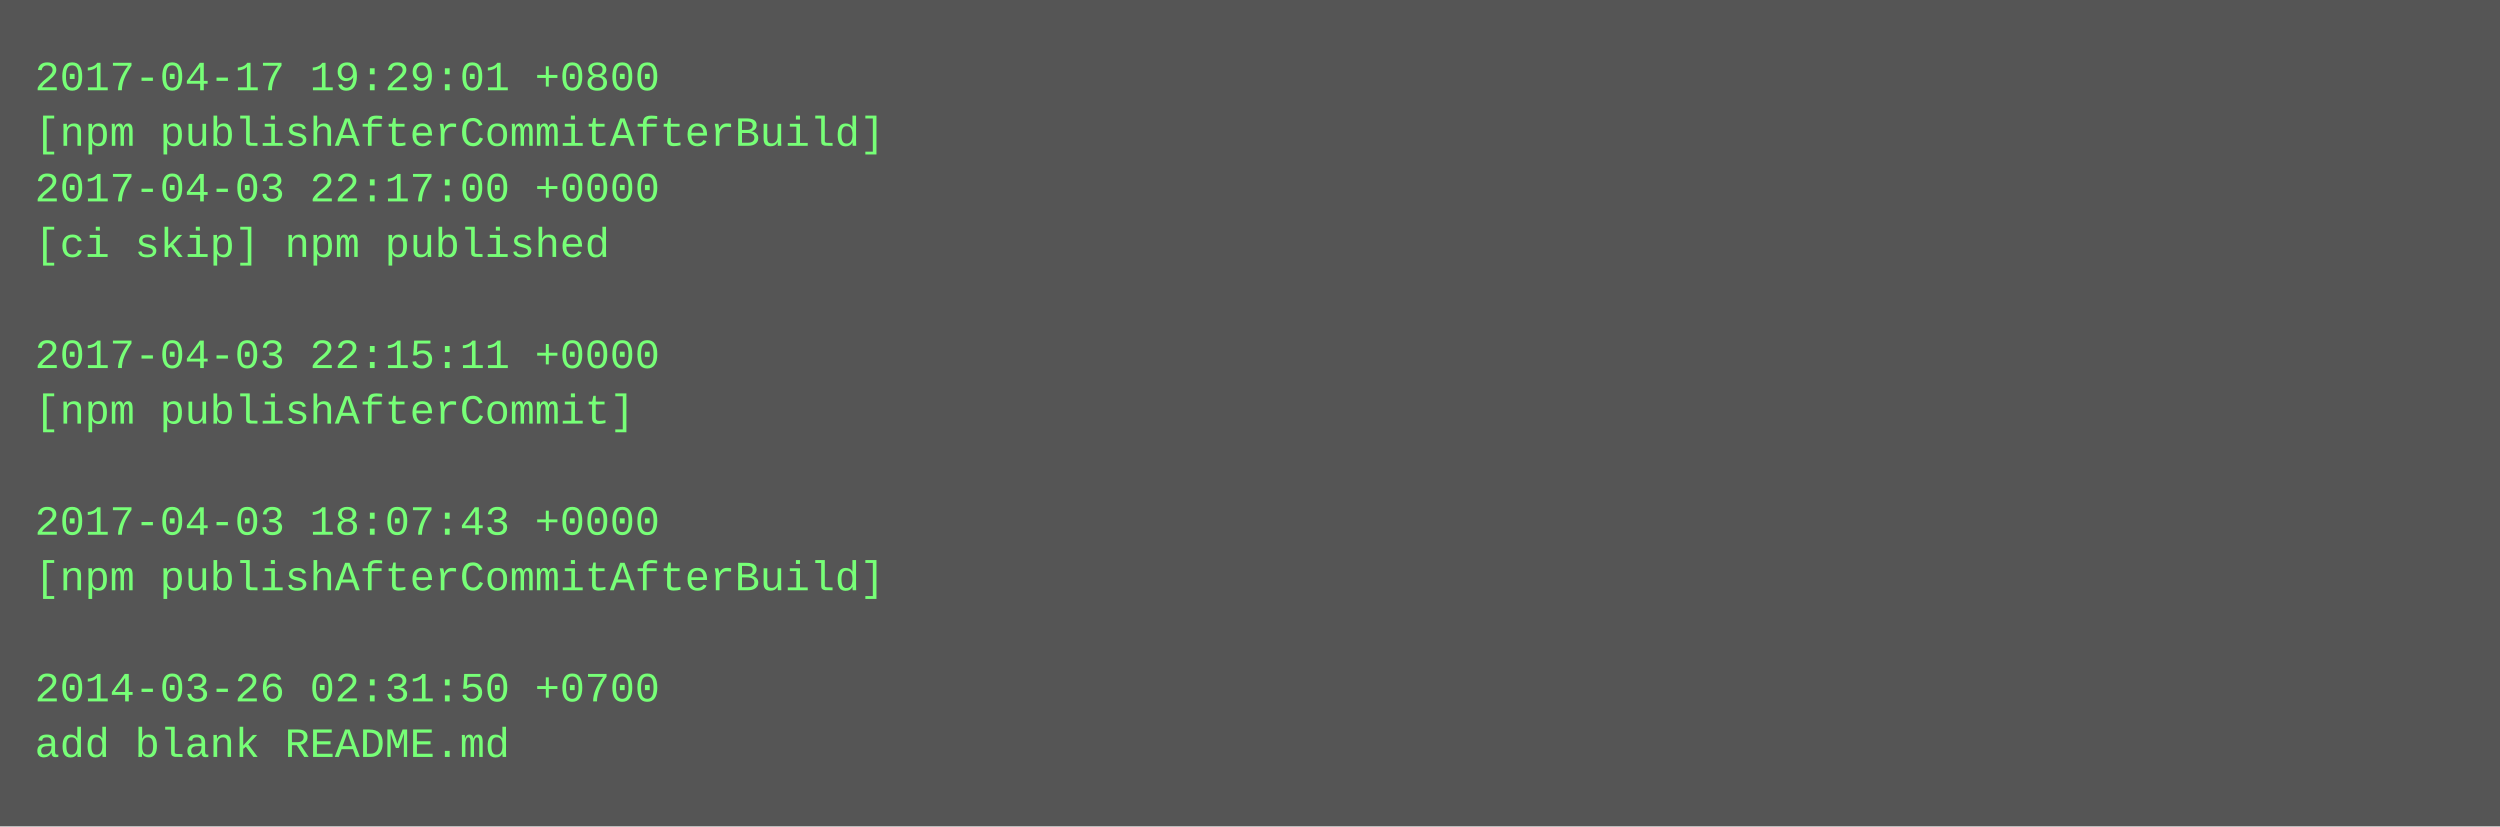
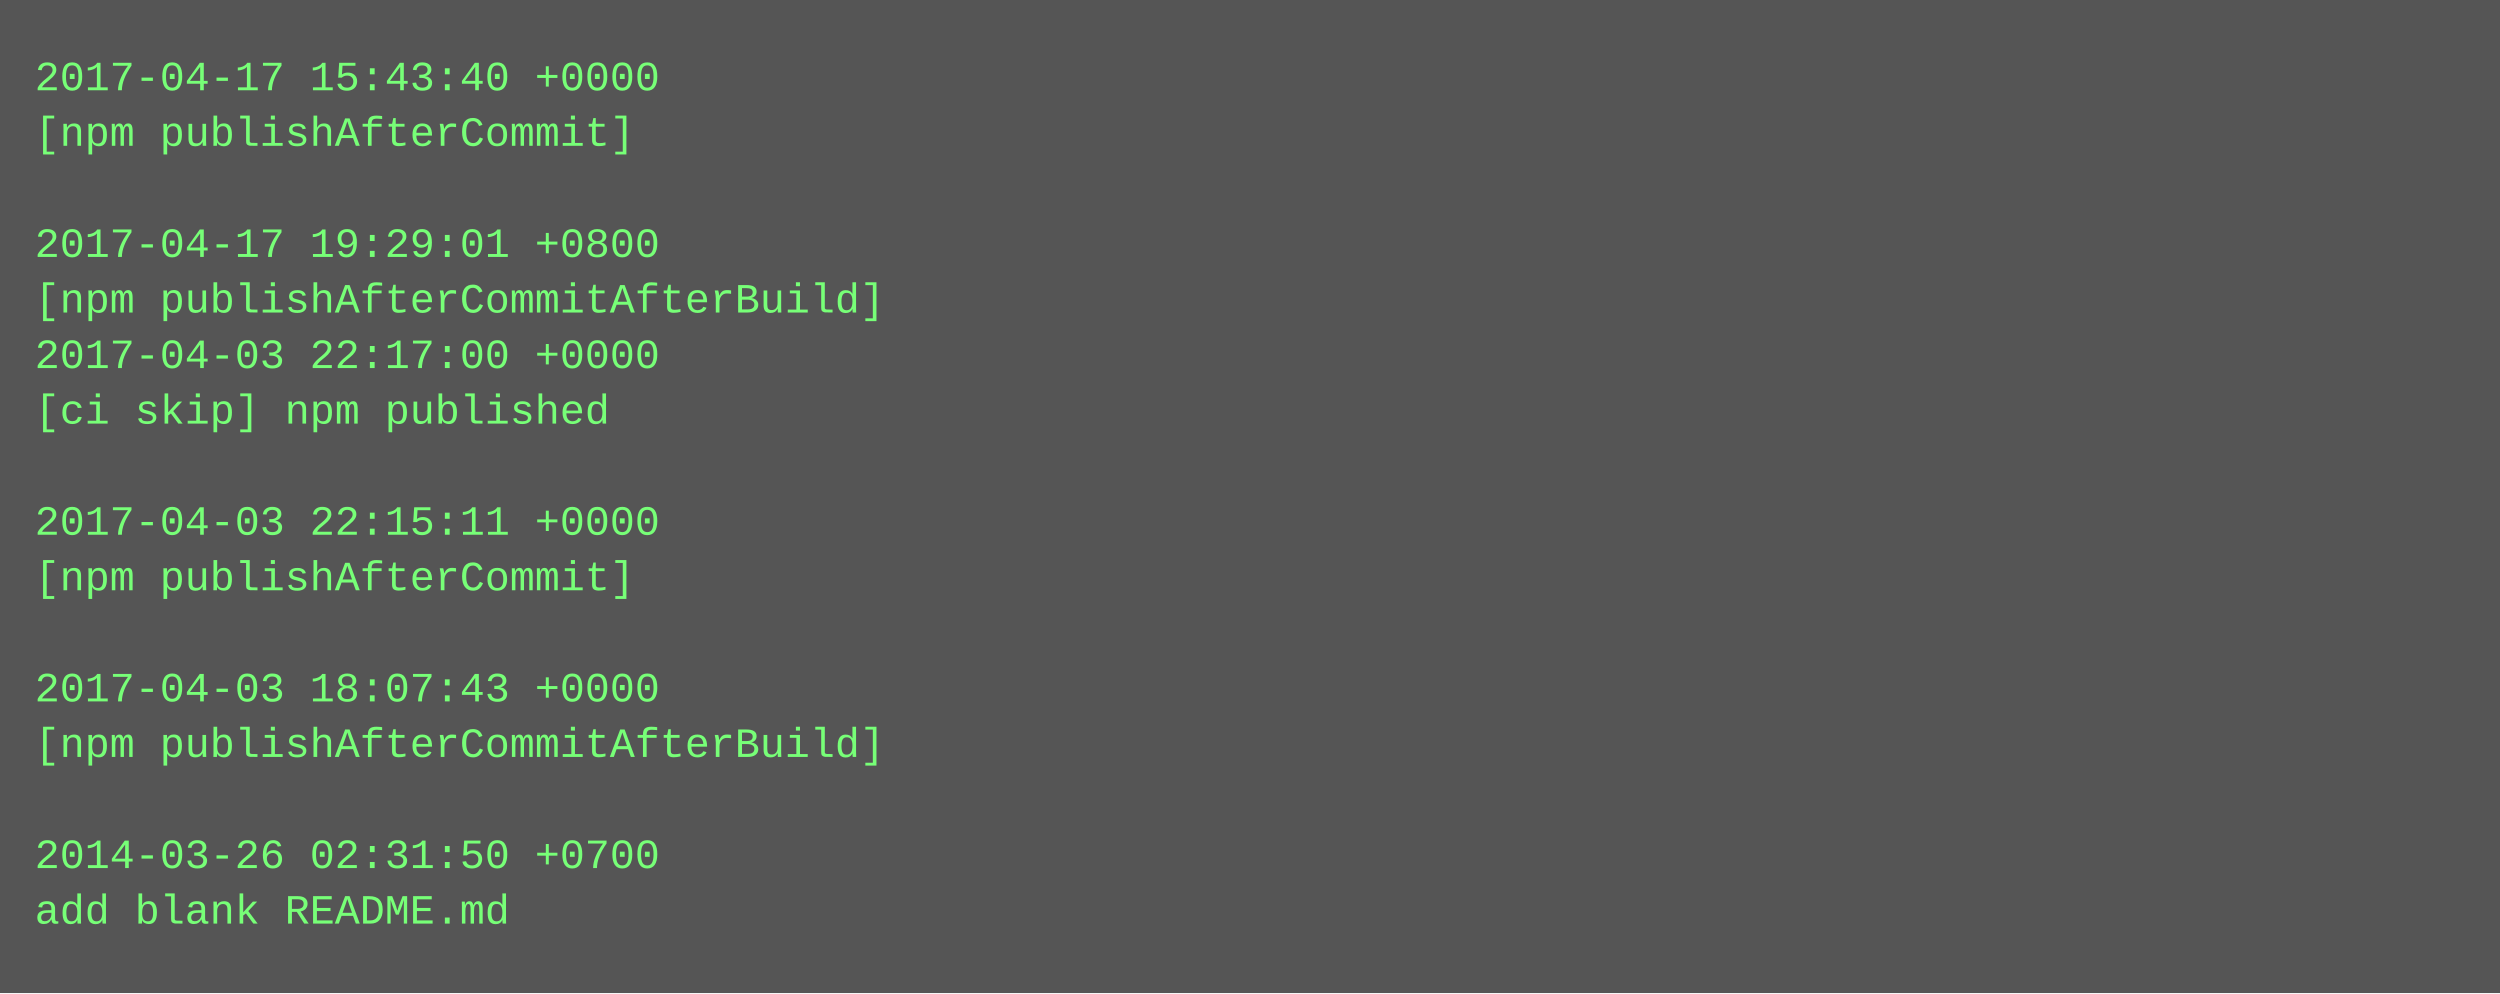
- <svg xmlns="http://www.w3.org/2000/svg" height="238" width="720">
-   <rect height="238" fill="#555" width="720" />
+ <svg xmlns="http://www.w3.org/2000/svg" height="286" width="720">
+   <rect height="286" fill="#555" width="720" />
  <text fill="#7f7" font-family="Courier New" font-size="12" xml:space="preserve">
-     <tspan x="10" y="26">2017-04-17 19:29:01 +0800</tspan>
-     <tspan x="10" y="42">[npm publishAfterCommitAfterBuild]</tspan>
-     <tspan x="10" y="58">2017-04-03 22:17:00 +0000</tspan>
-     <tspan x="10" y="74">[ci skip] npm published</tspan>
-     <tspan x="10" y="90" />
-     <tspan x="10" y="106">2017-04-03 22:15:11 +0000</tspan>
-     <tspan x="10" y="122">[npm publishAfterCommit]</tspan>
+     <tspan x="10" y="26">2017-04-17 15:43:40 +0000</tspan>
+     <tspan x="10" y="42">[npm publishAfterCommit]</tspan>
+     <tspan x="10" y="58" />
+     <tspan x="10" y="74">2017-04-17 19:29:01 +0800</tspan>
+     <tspan x="10" y="90">[npm publishAfterCommitAfterBuild]</tspan>
+     <tspan x="10" y="106">2017-04-03 22:17:00 +0000</tspan>
+     <tspan x="10" y="122">[ci skip] npm published</tspan>
    <tspan x="10" y="138" />
-     <tspan x="10" y="154">2017-04-03 18:07:43 +0000</tspan>
-     <tspan x="10" y="170">[npm publishAfterCommitAfterBuild]</tspan>
+     <tspan x="10" y="154">2017-04-03 22:15:11 +0000</tspan>
+     <tspan x="10" y="170">[npm publishAfterCommit]</tspan>
    <tspan x="10" y="186" />
-     <tspan x="10" y="202">2014-03-26 02:31:50 +0700</tspan>
-     <tspan x="10" y="218">add blank README.md</tspan>
+     <tspan x="10" y="202">2017-04-03 18:07:43 +0000</tspan>
+     <tspan x="10" y="218">[npm publishAfterCommitAfterBuild]</tspan>
+     <tspan x="10" y="234" />
+     <tspan x="10" y="250">2014-03-26 02:31:50 +0700</tspan>
+     <tspan x="10" y="266">add blank README.md</tspan>
  </text>
</svg>
